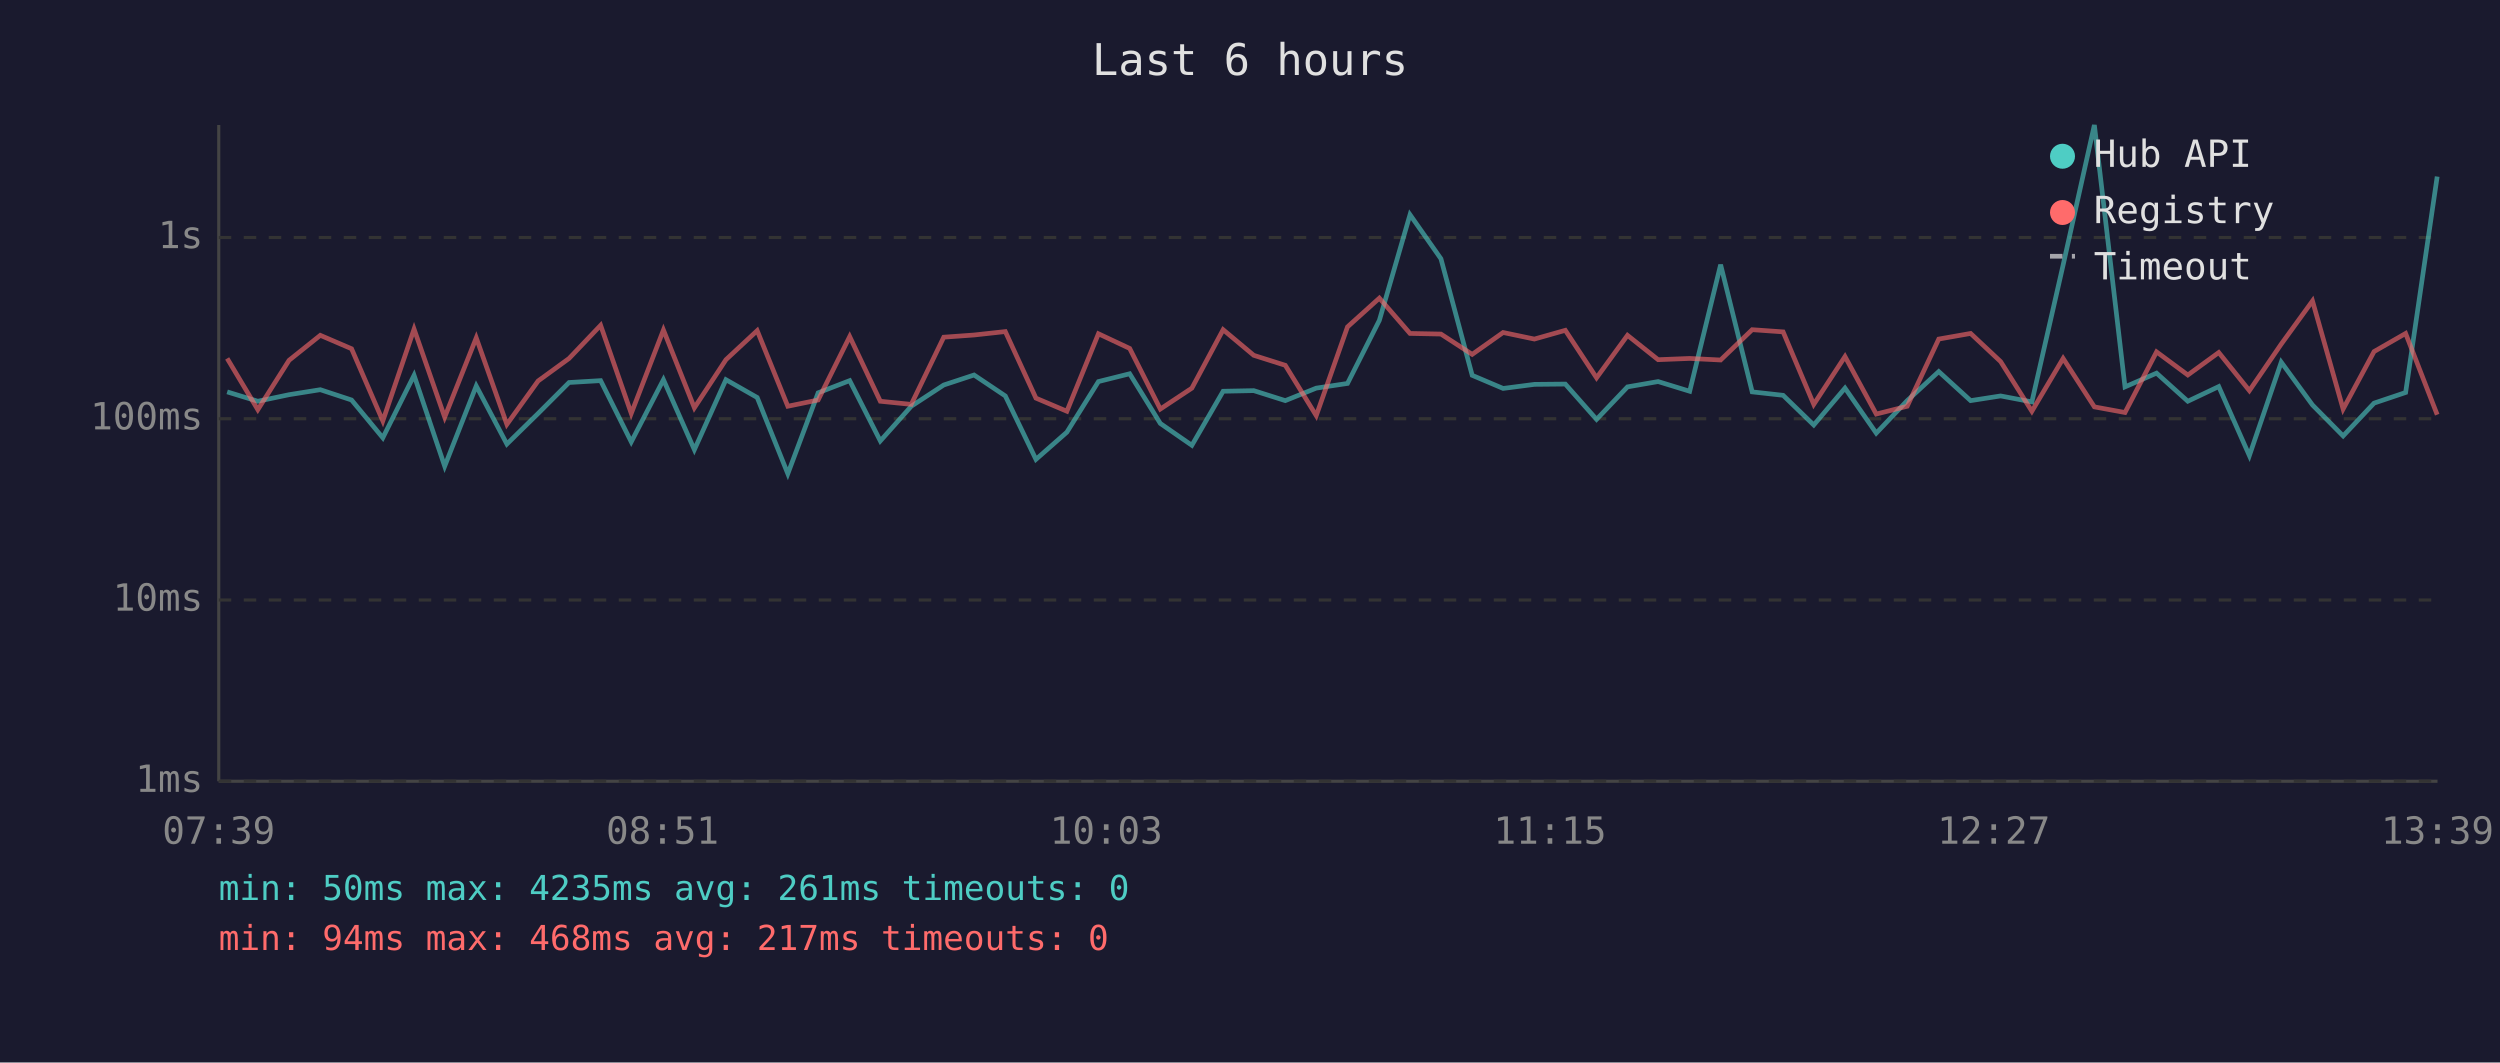
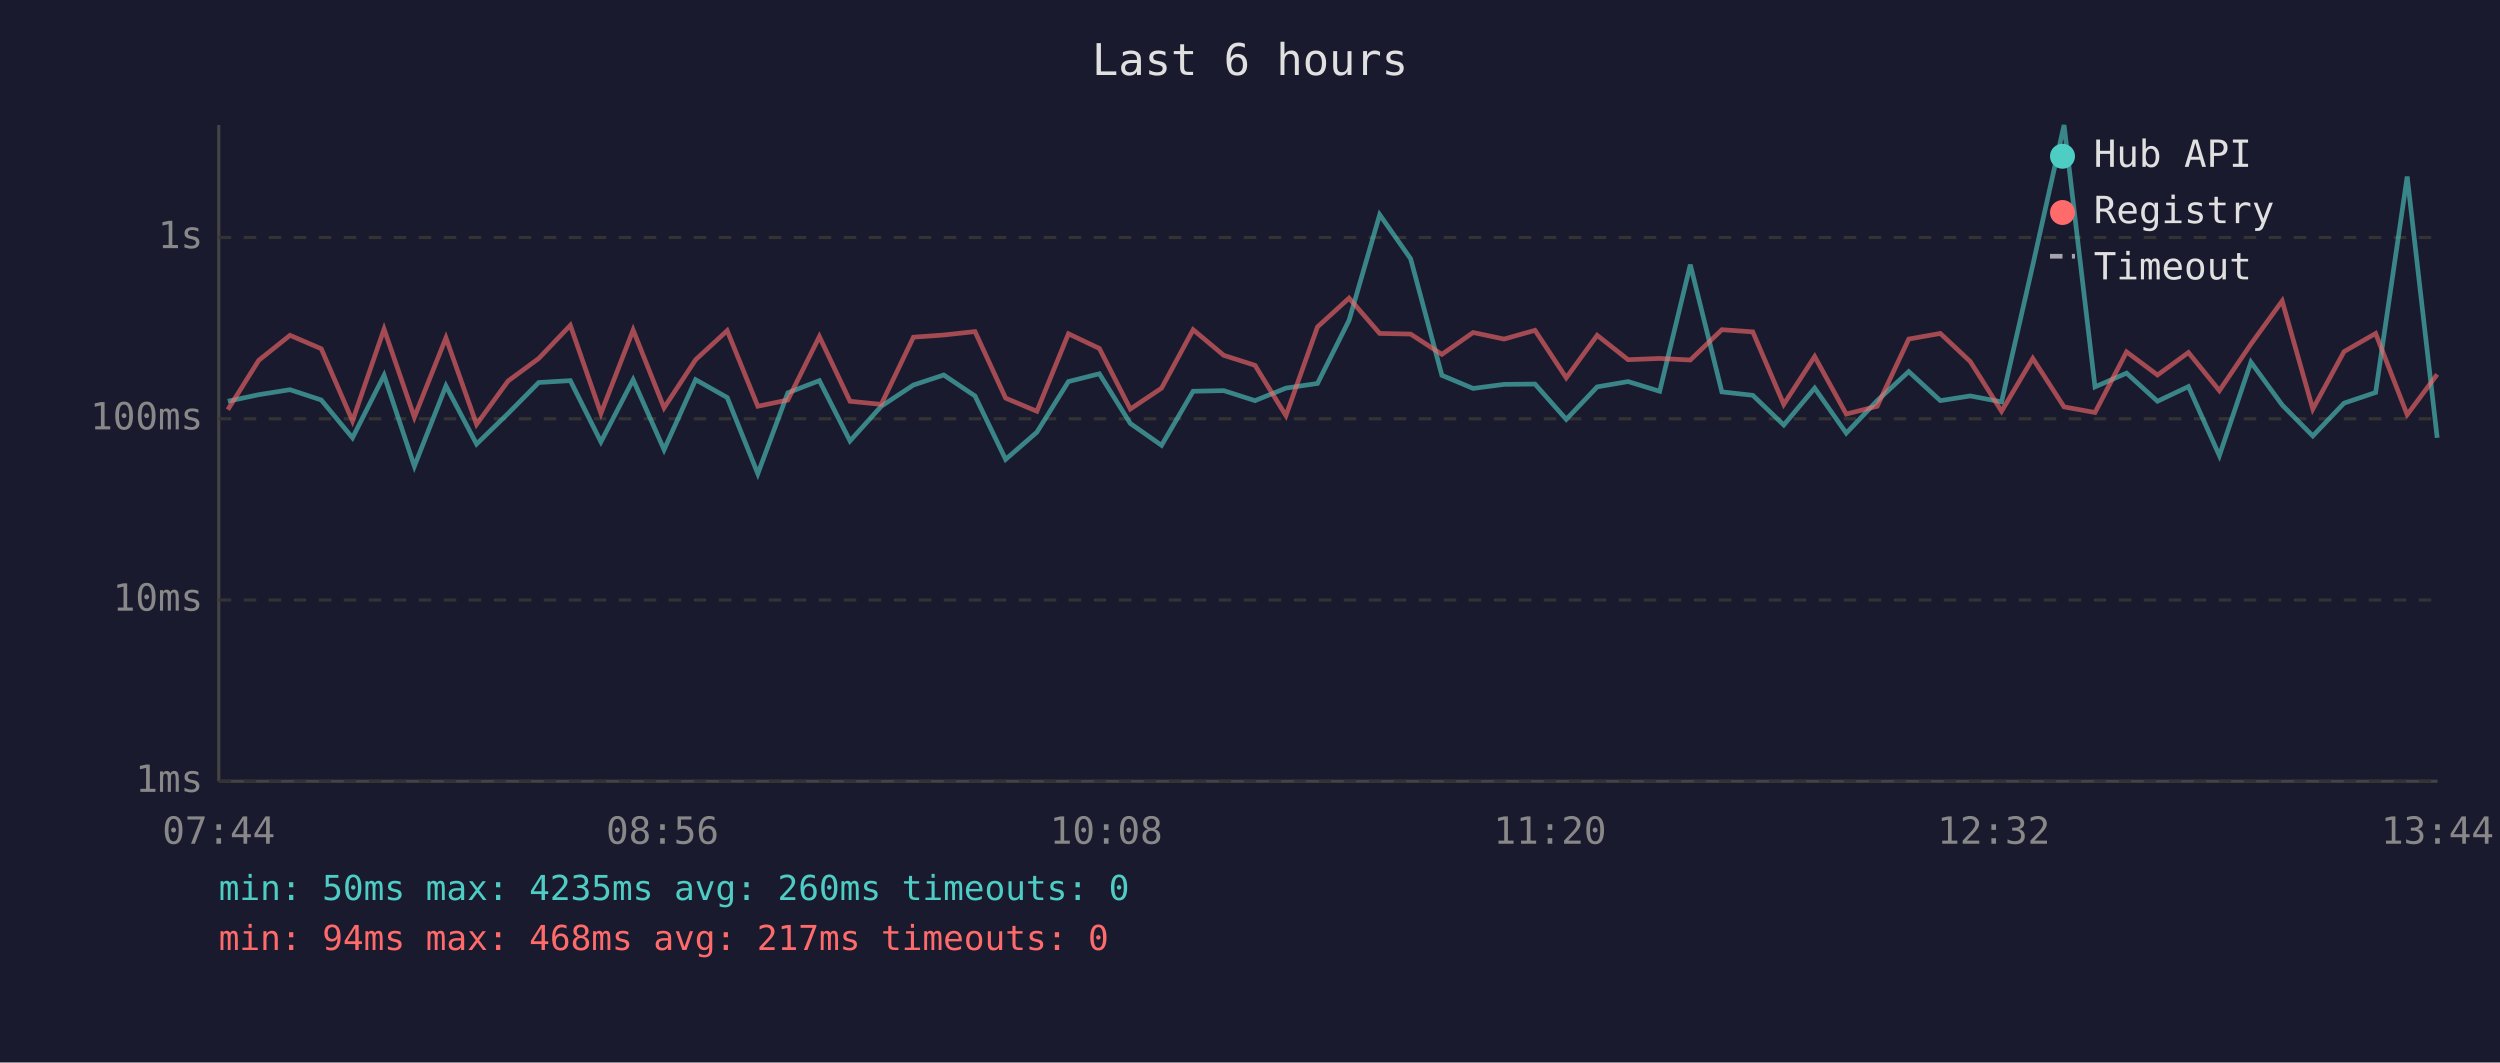
<svg xmlns="http://www.w3.org/2000/svg" viewBox="0 0 800 340" font-family="monospace" font-size="12">
  <rect width="800" height="340" fill="#1a1a2e" />
  <text x="400" y="24" fill="#e0e0e0" font-size="14" text-anchor="middle">Last 6 hours</text>
  <line x1="70" y1="40" x2="70" y2="250" stroke="#444" stroke-width="1" />
  <line x1="70" y1="250" x2="780" y2="250" stroke="#444" stroke-width="1" />
  <line x1="70" y1="250" x2="780" y2="250" stroke="#333" stroke-width="1" stroke-dasharray="4" />
  <text x="65" y="250" fill="#888" text-anchor="end" dominant-baseline="middle">1ms</text>
  <line x1="70" y1="192" x2="780" y2="192" stroke="#333" stroke-width="1" stroke-dasharray="4" />
  <text x="65" y="192" fill="#888" text-anchor="end" dominant-baseline="middle">10ms</text>
  <line x1="70" y1="134" x2="780" y2="134" stroke="#333" stroke-width="1" stroke-dasharray="4" />
  <text x="65" y="134" fill="#888" text-anchor="end" dominant-baseline="middle">100ms</text>
  <line x1="70" y1="76" x2="780" y2="76" stroke="#333" stroke-width="1" stroke-dasharray="4" />
  <text x="65" y="76" fill="#888" text-anchor="end" dominant-baseline="middle">1s</text>
-   <text x="70" y="270" fill="#888" text-anchor="middle">07:39</text>
-   <text x="212" y="270" fill="#888" text-anchor="middle">08:51</text>
-   <text x="354" y="270" fill="#888" text-anchor="middle">10:03</text>
-   <text x="496" y="270" fill="#888" text-anchor="middle">11:15</text>
-   <text x="638" y="270" fill="#888" text-anchor="middle">12:27</text>
-   <text x="780" y="270" fill="#888" text-anchor="middle">13:39</text>
-   <polyline points="72.7,125.4 82.5,128.4 92.5,126.3 102.5,124.7 112.5,128.0 122.5,140.1 132.5,120.1 142.3,149.2 152.4,123.5 162.2,142.1 172.2,132.3 182.1,122.4 192.2,121.8 202.0,141.4 212.3,121.5 222.2,143.9 232.3,121.5 242.3,127.2 252.1,151.6 261.8,125.7 271.9,121.8 281.7,141.1 291.6,130.0 302.0,123.2 311.7,120.0 321.7,126.7 331.5,147.0 341.4,138.3 351.5,122.1 361.5,119.6 371.3,135.5 381.4,142.5 391.4,125.2 401.2,125.0 411.3,128.2 421.2,124.2 431.2,122.7 441.4,102.5 451.2,68.7 461.1,82.8 471.1,120.1 481.0,124.3 491.0,123.0 500.9,122.9 510.9,134.2 520.8,123.8 530.6,122.1 540.7,125.2 550.6,84.7 560.7,125.4 570.6,126.5 580.4,136.0 590.4,124.2 600.4,138.6 610.3,128.2 620.4,118.9 630.6,128.2 640.2,126.7 650.2,128.6 660.2,84.8 670.2,40.0 680.0,123.8 690.1,119.4 700.1,128.4 710.0,123.7 719.8,145.8 730.0,115.9 740.0,129.6 749.8,139.5 759.7,129.0 769.8,125.6 779.9,56.5" fill="none" stroke="#4ecdc4" stroke-width="1.5" opacity="0.6" />
-   <polyline points="72.7,114.7 82.5,131.1 92.5,115.3 102.5,107.3 112.5,111.6 122.5,134.7 132.5,105.3 142.3,133.5 152.4,108.1 162.2,135.8 172.2,121.9 182.1,114.7 192.2,104.1 202.0,132.3 212.3,105.6 222.2,130.5 232.3,115.1 242.3,105.8 252.1,130.0 261.8,128.0 271.9,107.7 281.7,128.4 291.6,129.4 302.0,107.9 311.7,107.2 321.7,106.1 331.5,127.4 341.4,131.6 351.5,106.8 361.5,111.5 371.3,130.9 381.4,124.2 391.4,105.5 401.2,113.7 411.3,116.9 421.2,133.0 431.2,104.6 441.4,95.4 451.2,106.7 461.1,106.9 471.1,113.4 481.0,106.4 491.0,108.5 500.9,105.7 510.9,120.9 520.8,107.3 530.6,115.1 540.7,114.7 550.6,115.2 560.7,105.5 570.6,106.2 580.4,129.4 590.4,114.1 600.4,132.5 610.3,130.0 620.4,108.5 630.6,106.7 640.2,115.7 650.2,131.6 660.2,114.7 670.2,130.2 680.0,132.0 690.1,112.6 700.1,120.0 710.0,112.8 719.8,125.0 730.0,110.1 740.0,96.3 749.8,130.9 759.7,112.5 769.8,106.7 779.9,132.7" fill="none" stroke="#ff6b6b" stroke-width="1.5" opacity="0.6" />
+   <text x="70" y="270" fill="#888" text-anchor="middle">07:44</text>
+   <text x="212" y="270" fill="#888" text-anchor="middle">08:56</text>
+   <text x="354" y="270" fill="#888" text-anchor="middle">10:08</text>
+   <text x="496" y="270" fill="#888" text-anchor="middle">11:20</text>
+   <text x="638" y="270" fill="#888" text-anchor="middle">12:32</text>
+   <text x="780" y="270" fill="#888" text-anchor="middle">13:44</text>
+   <polyline points="72.9,128.4 82.8,126.3 92.8,124.7 102.8,128.0 112.8,140.1 122.9,120.1 132.6,149.2 142.7,123.5 152.5,142.1 162.6,132.3 172.4,122.4 182.5,121.8 192.3,141.4 202.6,121.5 212.5,143.9 222.6,121.5 232.7,127.2 242.5,151.6 252.1,125.7 262.2,121.8 272.0,141.1 282.0,130.0 292.3,123.2 302.0,120.0 312.0,126.7 321.8,147.0 331.8,138.3 341.9,122.1 351.8,119.6 361.7,135.5 371.7,142.5 381.8,125.2 391.6,125.0 401.6,128.2 411.5,124.2 421.6,122.7 431.7,102.5 441.5,68.7 451.4,82.8 461.4,120.1 471.4,124.3 481.3,123.0 491.2,122.9 501.2,134.2 511.1,123.8 521.0,122.1 531.1,125.2 540.9,84.7 551.0,125.4 560.9,126.5 570.8,136.0 580.7,124.2 590.8,138.6 600.7,128.2 610.8,118.9 620.9,128.2 630.5,126.7 640.5,128.6 650.5,84.8 660.5,40.0 670.4,123.8 680.5,119.4 690.4,128.4 700.3,123.7 710.2,145.8 720.3,115.9 730.3,129.6 740.1,139.5 750.1,129.0 760.2,125.6 770.3,56.5 779.9,140.1" fill="none" stroke="#4ecdc4" stroke-width="1.5" opacity="0.6" />
+   <polyline points="72.9,131.1 82.8,115.3 92.8,107.3 102.8,111.6 112.8,134.7 122.9,105.3 132.6,133.5 142.7,108.1 152.5,135.8 162.6,121.9 172.4,114.7 182.5,104.1 192.3,132.3 202.6,105.6 212.5,130.5 222.6,115.1 232.7,105.8 242.5,130.0 252.1,128.0 262.2,107.7 272.0,128.4 282.0,129.4 292.3,107.9 302.0,107.2 312.0,106.1 321.8,127.4 331.8,131.6 341.9,106.8 351.8,111.5 361.7,130.9 371.7,124.2 381.8,105.5 391.6,113.7 401.6,116.9 411.5,133.0 421.6,104.6 431.7,95.4 441.5,106.7 451.4,106.9 461.4,113.4 471.4,106.4 481.3,108.5 491.2,105.7 501.2,120.9 511.1,107.3 521.0,115.1 531.1,114.7 540.9,115.2 551.0,105.5 560.9,106.2 570.8,129.4 580.7,114.1 590.8,132.5 600.7,130.0 610.8,108.5 620.9,106.7 630.5,115.7 640.5,131.6 650.5,114.7 660.5,130.2 670.4,132.0 680.5,112.6 690.4,120.0 700.3,112.8 710.2,125.0 720.3,110.1 730.3,96.3 740.1,130.9 750.1,112.5 760.2,106.7 770.3,132.7 779.9,119.8" fill="none" stroke="#ff6b6b" stroke-width="1.5" opacity="0.6" />
  <circle cx="660" cy="50" r="4" fill="#4ecdc4" />
  <text x="670" y="50" fill="#e0e0e0" dominant-baseline="middle">Hub API</text>
  <circle cx="660" cy="68" r="4" fill="#ff6b6b" />
  <text x="670" y="68" fill="#e0e0e0" dominant-baseline="middle">Registry</text>
  <line x1="656" y1="82" x2="664" y2="82" stroke="#e0e0e0" stroke-width="1.5" stroke-dasharray="4,3" opacity="0.7" />
  <text x="670" y="86" fill="#e0e0e0" dominant-baseline="middle">Timeout</text>
-   <text x="70" y="288" fill="#4ecdc4" font-size="11">min: 50ms  max: 4235ms  avg: 261ms  timeouts: 0</text>
+   <text x="70" y="288" fill="#4ecdc4" font-size="11">min: 50ms  max: 4235ms  avg: 260ms  timeouts: 0</text>
  <text x="70" y="304" fill="#ff6b6b" font-size="11">min: 94ms  max: 468ms  avg: 217ms  timeouts: 0</text>
</svg>
